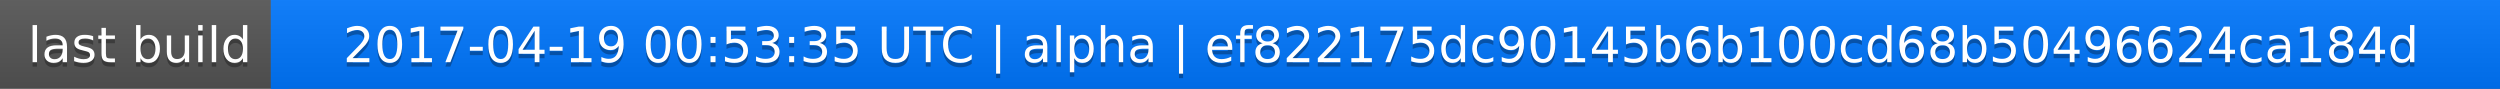
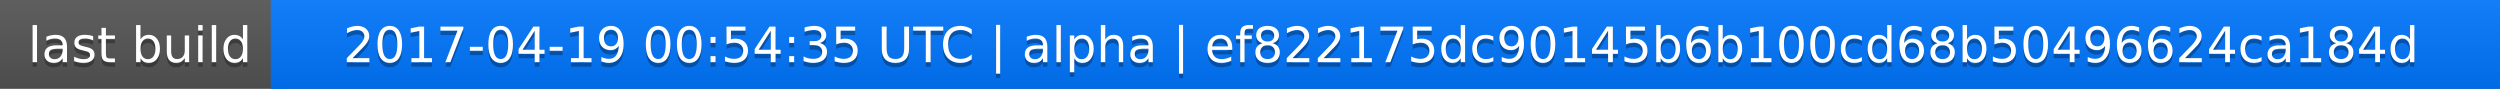
<svg xmlns="http://www.w3.org/2000/svg" width="563" height="20">
  <linearGradient id="a" x2="0" y2="100%">
    <stop offset="0" stop-color="#bbb" stop-opacity=".1" />
    <stop offset="1" stop-opacity=".1" />
  </linearGradient>
  <rect rx="0" width="563" height="20" fill="#555" />
  <rect rx="0" x="61" width="502" height="20" fill="#07f" />
  <path fill="#07f" d="M61 0h4v20h-4z" />
  <rect rx="0" width="563" height="20" fill="url(#a)" />
  <g fill="#fff" text-anchor="middle" font-family="DejaVu Sans,Verdana,Geneva,sans-serif" font-size="11">
    <text x="31.5" y="15" fill="#010101" fill-opacity=".3">last build</text>
    <text x="31.5" y="14">last build</text>
-     <text x="311" y="15" fill="#010101" fill-opacity=".3">2017-04-19 00:53:35 UTC | alpha | ef822175dc90145b6b100cd68b50496624ca184d</text>
-     <text x="311" y="14">2017-04-19 00:53:35 UTC | alpha | ef822175dc90145b6b100cd68b50496624ca184d</text>
+     <text x="311" y="15" fill="#010101" fill-opacity=".3">2017-04-19 00:54:35 UTC | alpha | ef822175dc90145b6b100cd68b50496624ca184d</text>
+     <text x="311" y="14">2017-04-19 00:54:35 UTC | alpha | ef822175dc90145b6b100cd68b50496624ca184d</text>
  </g>
</svg>
